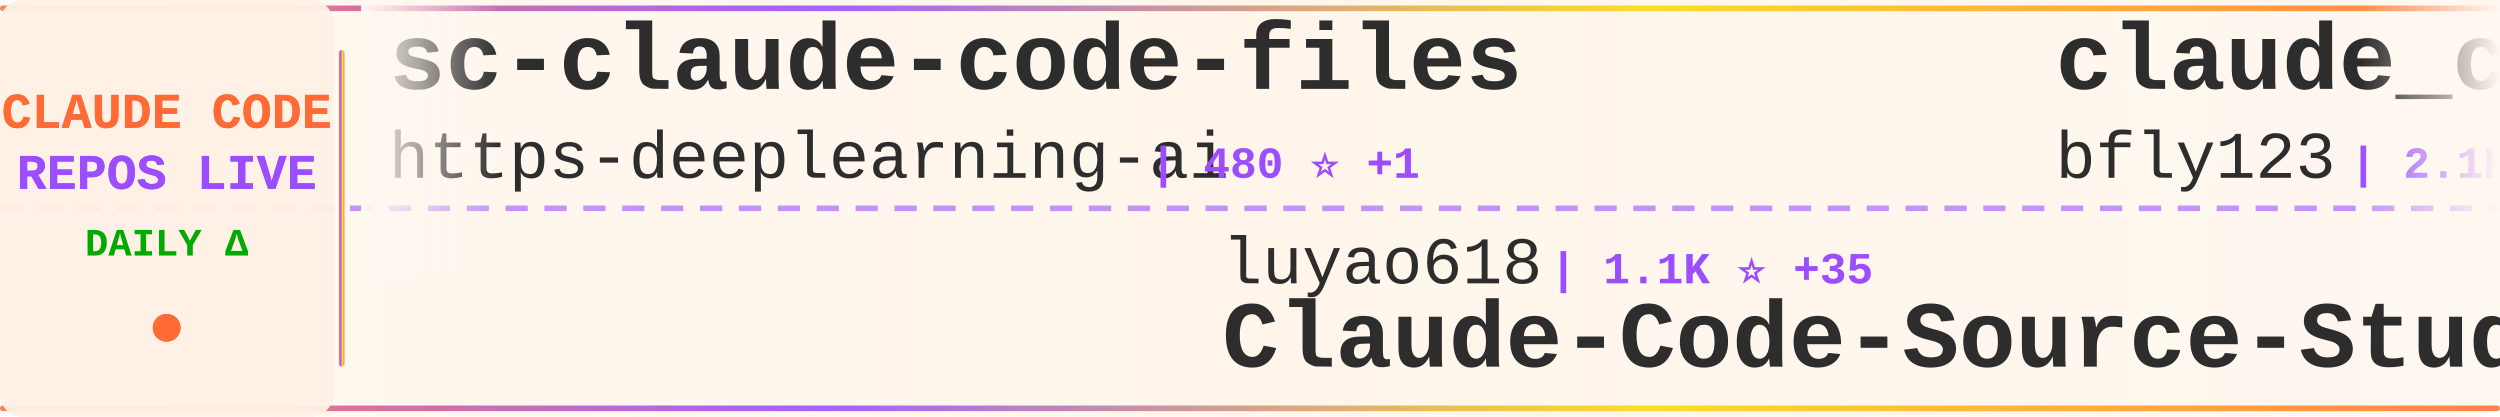
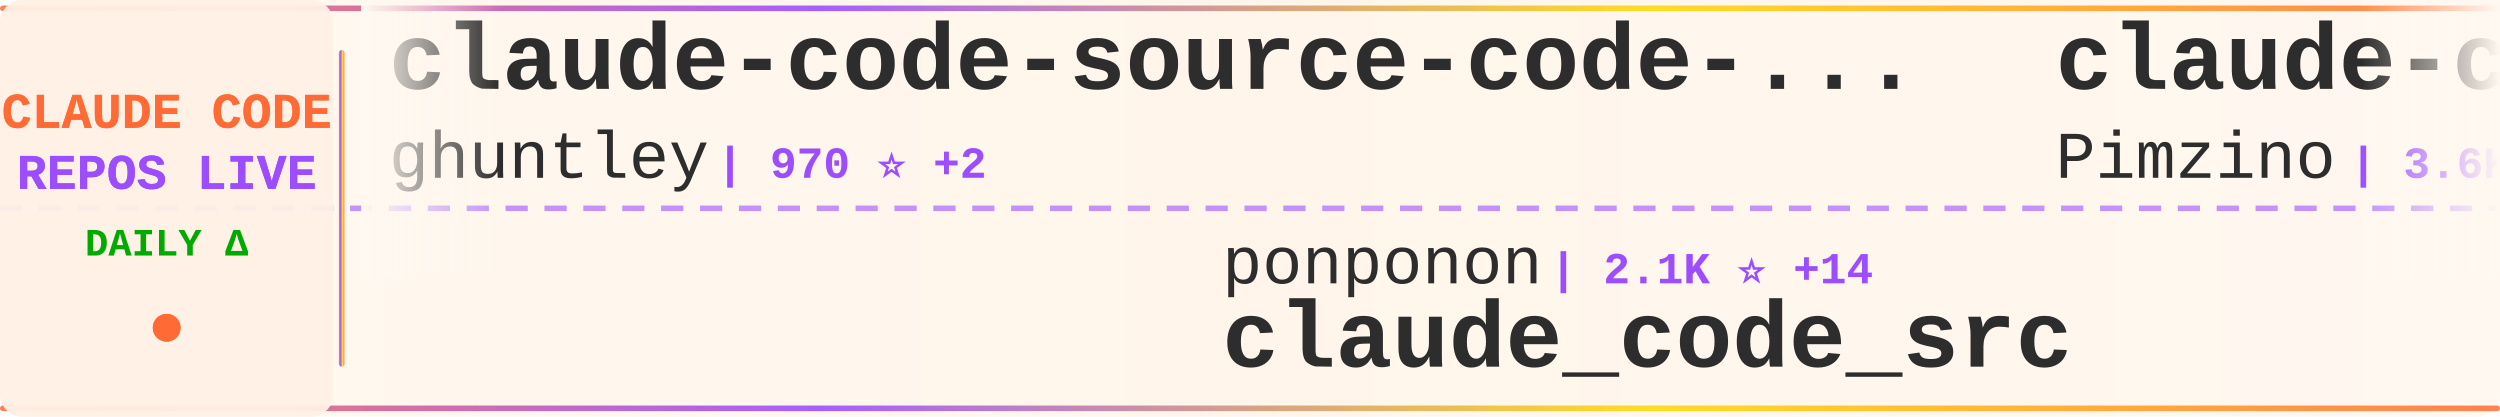
<svg xmlns="http://www.w3.org/2000/svg" width="900" height="150">
  <defs>
    <linearGradient id="tickerBg" x1="0%" y1="0%" x2="100%" y2="0%">
      <stop offset="0%" style="stop-color:#fff8f0;stop-opacity:0.98" />
      <stop offset="50%" style="stop-color:#fff5eb;stop-opacity:1" />
      <stop offset="100%" style="stop-color:#fff8f0;stop-opacity:0.98" />
    </linearGradient>
    <linearGradient id="borderGrad" x1="0%" y1="0%" x2="100%" y2="0%">
      <stop offset="0%" style="stop-color:#FF6B35;stop-opacity:0.85">
        <animate attributeName="stop-opacity" values="0.85;1;0.85" dur="2s" repeatCount="indefinite" />
      </stop>
      <stop offset="33%" style="stop-color:#9C4EFF;stop-opacity:0.9">
        <animate attributeName="stop-opacity" values="0.9;1;0.9" dur="2.2s" repeatCount="indefinite" />
      </stop>
      <stop offset="66%" style="stop-color:#FFD700;stop-opacity:0.85">
        <animate attributeName="stop-opacity" values="0.85;1;0.85" dur="1.8s" repeatCount="indefinite" />
      </stop>
      <stop offset="100%" style="stop-color:#FF6B35;stop-opacity:0.85">
        <animate attributeName="stop-opacity" values="0.85;1;0.85" dur="2s" repeatCount="indefinite" />
      </stop>
    </linearGradient>
    <filter id="textGlow">
      <feGaussianBlur stdDeviation="0.15" result="coloredBlur" />
      <feMerge>
        <feMergeNode in="coloredBlur" />
        <feMergeNode in="SourceGraphic" />
      </feMerge>
    </filter>
    <filter id="metricGlow">
      <feGaussianBlur stdDeviation="0.2" result="coloredBlur" />
      <feMerge>
        <feMergeNode in="coloredBlur" />
        <feMergeNode in="SourceGraphic" />
      </feMerge>
    </filter>
    <linearGradient id="leftFade" x1="0%" y1="0%" x2="100%" y2="0%">
      <stop offset="0%" style="stop-color:#fff8f0;stop-opacity:1" />
      <stop offset="100%" style="stop-color:#fff8f0;stop-opacity:0" />
    </linearGradient>
    <linearGradient id="rightFade" x1="0%" y1="0%" x2="100%" y2="0%">
      <stop offset="0%" style="stop-color:#fff8f0;stop-opacity:0" />
      <stop offset="100%" style="stop-color:#fff8f0;stop-opacity:1" />
    </linearGradient>
  </defs>
  <rect width="900" height="150" fill="url(#tickerBg)" rx="8" />
  <rect x="0" y="2" width="900" height="2" fill="url(#borderGrad)" rx="1" />
  <rect x="0" y="146" width="900" height="2" fill="url(#borderGrad)" rx="1" />
  <line x1="0" y1="75" x2="900" y2="75" stroke="#9C4EFF" stroke-width="2" stroke-dasharray="8 6" opacity="0.6" />
  <rect x="0" y="0" width="120" height="150" fill="#fff0e6" opacity="0.95" rx="8" />
  <text x="60" y="46" font-family="'Courier New', monospace" font-size="18" font-weight="bold" fill="#FF6B35" text-anchor="middle" filter="url(#textGlow)">
    CLAUDE CODE
  </text>
  <text x="60" y="68" font-family="'Courier New', monospace" font-size="18" font-weight="bold" fill="#9C4EFF" text-anchor="middle" filter="url(#textGlow)">
    REPOS LIVE
  </text>
  <text x="60" y="92" font-family="'Courier New', monospace" font-size="14" font-weight="bold" fill="#00aa00" text-anchor="middle">
    DAILY Δ
  </text>
  <circle cx="60" cy="118" r="5" fill="#FF6B35" filter="url(#metricGlow)">
    <animate attributeName="r" values="4;6;4" dur="1.5s" repeatCount="indefinite" />
    <animate attributeName="opacity" values="0.6;1;0.6" dur="1.5s" repeatCount="indefinite" />
  </circle>
  <rect x="122" y="18" width="2" height="114" fill="url(#borderGrad)" rx="1" />
  <clipPath id="tickerClip">
    <rect x="130" y="0" width="770" height="150" />
  </clipPath>
  <g clip-path="url(#tickerClip)">
    <g id="tickerItems">
      <animateTransform attributeName="transform" attributeType="XML" type="translate" from="0 0" to="-3000 0" dur="54s" repeatCount="indefinite" />
      <g transform="translate(0, 0)">
-         <text x="140" y="32" font-family="'Courier New', monospace" font-size="34" font-weight="bold" fill="#2d2d2d">sc-claude-code-files</text>
-         <text x="140" y="64" font-family="'Courier New', monospace" font-size="24" font-weight="normal" fill="#2d2d2d" opacity="1.0">https-deeplearning-ai</text>
-         <text x="414" y="64" font-family="'Courier New', monospace" font-size="16" font-weight="bold" fill="#9C4EFF"> | 480 ⭐ +1</text>
+         <text x="140" y="32" font-family="'Courier New', monospace" font-size="34" font-weight="bold" fill="#2d2d2d">claude-code-source-code-...</text>
+         <text x="140" y="64" font-family="'Courier New', monospace" font-size="24" font-weight="normal" fill="#2d2d2d" opacity="1.0">ghuntley</text>
+         <text x="258" y="64" font-family="'Courier New', monospace" font-size="16" font-weight="bold" fill="#9C4EFF"> | 970 ⭐ +2</text>
      </g>
      <g transform="translate(300, 0)">
-         <text x="140" y="102" font-family="'Courier New', monospace" font-size="24" font-weight="normal" fill="#2d2d2d" opacity="1.0">luyao618</text>
-         <text x="258" y="102" font-family="'Courier New', monospace" font-size="16" font-weight="bold" fill="#9C4EFF"> | 1.1K ⭐ +35</text>
-         <text x="140" y="132" font-family="'Courier New', monospace" font-size="34" font-weight="bold" fill="#2d2d2d">Claude-Code-Source-Study</text>
+         <text x="140" y="102" font-family="'Courier New', monospace" font-size="24" font-weight="normal" fill="#2d2d2d" opacity="1.0">ponponon</text>
+         <text x="258" y="102" font-family="'Courier New', monospace" font-size="16" font-weight="bold" fill="#9C4EFF"> | 2.1K ⭐ +14</text>
+         <text x="140" y="132" font-family="'Courier New', monospace" font-size="34" font-weight="bold" fill="#2d2d2d">claude_code_src</text>
      </g>
      <g transform="translate(600, 0)">
-         <text x="140" y="32" font-family="'Courier New', monospace" font-size="34" font-weight="bold" fill="#2d2d2d">claude_code_bridge</text>
-         <text x="140" y="64" font-family="'Courier New', monospace" font-size="24" font-weight="normal" fill="#2d2d2d" opacity="1.0">bfly123</text>
-         <text x="246" y="64" font-family="'Courier New', monospace" font-size="16" font-weight="bold" fill="#9C4EFF"> | 2.1K ⭐ +27</text>
+         <text x="140" y="32" font-family="'Courier New', monospace" font-size="34" font-weight="bold" fill="#2d2d2d">claude-code-spec-workflo...</text>
+         <text x="140" y="64" font-family="'Courier New', monospace" font-size="24" font-weight="normal" fill="#2d2d2d" opacity="1.0">Pimzino</text>
+         <text x="246" y="64" font-family="'Courier New', monospace" font-size="16" font-weight="bold" fill="#9C4EFF"> | 3.6K ⭐ +2</text>
      </g>
      <g transform="translate(900, 0)">
-         <text x="140" y="102" font-family="'Courier New', monospace" font-size="24" font-weight="normal" fill="#2d2d2d" opacity="1.0">sickn33</text>
-         <text x="246" y="102" font-family="'Courier New', monospace" font-size="16" font-weight="bold" fill="#9C4EFF"> | 31.6K ⭐ +283</text>
-         <text x="140" y="132" font-family="'Courier New', monospace" font-size="34" font-weight="bold" fill="#2d2d2d">antigravity-awesome-skil...</text>
+         <text x="140" y="102" font-family="'Courier New', monospace" font-size="24" font-weight="normal" fill="#2d2d2d" opacity="1.0">OneRedOak</text>
+         <text x="270" y="102" font-family="'Courier New', monospace" font-size="16" font-weight="bold" fill="#9C4EFF"> | 3.8K ⭐</text>
+         <text x="140" y="132" font-family="'Courier New', monospace" font-size="34" font-weight="bold" fill="#2d2d2d">claude-code-workflows</text>
      </g>
      <g transform="translate(1200, 0)">
-         <text x="140" y="32" font-family="'Courier New', monospace" font-size="34" font-weight="bold" fill="#2d2d2d">claude-skills</text>
-         <text x="140" y="64" font-family="'Courier New', monospace" font-size="24" font-weight="normal" fill="#2d2d2d" opacity="1.0">alirezarezvani</text>
-         <text x="330" y="64" font-family="'Courier New', monospace" font-size="16" font-weight="bold" fill="#9C4EFF"> | 10.1K ⭐ +146</text>
+         <text x="140" y="32" font-family="'Courier New', monospace" font-size="34" font-weight="bold" fill="#2d2d2d">claude-coder</text>
+         <text x="140" y="64" font-family="'Courier New', monospace" font-size="24" font-weight="normal" fill="#2d2d2d" opacity="1.0">kodu-ai</text>
+         <text x="246" y="64" font-family="'Courier New', monospace" font-size="16" font-weight="bold" fill="#9C4EFF"> | 5.3K ⭐</text>
      </g>
      <g transform="translate(1500, 0)">
-         <text x="140" y="102" font-family="'Courier New', monospace" font-size="24" font-weight="normal" fill="#2d2d2d" opacity="1.0">Onewon</text>
-         <text x="234" y="102" font-family="'Courier New', monospace" font-size="16" font-weight="bold" fill="#9C4EFF"> | 170 ⭐ +2</text>
+         <text x="140" y="102" font-family="'Courier New', monospace" font-size="24" font-weight="normal" fill="#2d2d2d" opacity="1.0">luongnv89</text>
+         <text x="270" y="102" font-family="'Courier New', monospace" font-size="16" font-weight="bold" fill="#9C4EFF"> | 23.6K ⭐ +923</text>
+         <text x="140" y="132" font-family="'Courier New', monospace" font-size="34" font-weight="bold" fill="#2d2d2d">claude-howto</text>
+       </g>
+       <g transform="translate(1800, 0)">
+         <text x="140" y="32" font-family="'Courier New', monospace" font-size="34" font-weight="bold" fill="#2d2d2d">skills</text>
+         <text x="140" y="64" font-family="'Courier New', monospace" font-size="24" font-weight="normal" fill="#2d2d2d" opacity="1.0">anthropics</text>
+         <text x="282" y="64" font-family="'Courier New', monospace" font-size="16" font-weight="bold" fill="#9C4EFF"> | 113.5K ⭐ +859</text>
+       </g>
+       <g transform="translate(2100, 0)">
+         <text x="140" y="102" font-family="'Courier New', monospace" font-size="24" font-weight="normal" fill="#2d2d2d" opacity="1.0">tanbiralam</text>
+         <text x="282" y="102" font-family="'Courier New', monospace" font-size="16" font-weight="bold" fill="#9C4EFF"> | 1.3K ⭐ +21</text>
        <text x="140" y="132" font-family="'Courier New', monospace" font-size="34" font-weight="bold" fill="#2d2d2d">claude-code</text>
      </g>
-       <g transform="translate(1800, 0)">
-         <text x="140" y="32" font-family="'Courier New', monospace" font-size="34" font-weight="bold" fill="#2d2d2d">oh-my-claudecode</text>
-         <text x="140" y="64" font-family="'Courier New', monospace" font-size="24" font-weight="normal" fill="#2d2d2d" opacity="1.0">Yeachan-Heo</text>
-         <text x="294" y="64" font-family="'Courier New', monospace" font-size="16" font-weight="bold" fill="#9C4EFF"> | 26.4K ⭐ +606</text>
-       </g>
-       <g transform="translate(2100, 0)">
-         <text x="140" y="102" font-family="'Courier New', monospace" font-size="24" font-weight="normal" fill="#2d2d2d" opacity="1.0">carlvellotti</text>
-         <text x="306" y="102" font-family="'Courier New', monospace" font-size="16" font-weight="bold" fill="#9C4EFF"> | 1.8K ⭐ +19</text>
-         <text x="140" y="132" font-family="'Courier New', monospace" font-size="34" font-weight="bold" fill="#2d2d2d">claude-code-pm-course</text>
-       </g>
      <g transform="translate(2400, 0)">
-         <text x="140" y="32" font-family="'Courier New', monospace" font-size="34" font-weight="bold" fill="#2d2d2d">claude-code</text>
-         <text x="140" y="64" font-family="'Courier New', monospace" font-size="24" font-weight="normal" fill="#2d2d2d" opacity="1.0">RishabhK103</text>
-         <text x="294" y="64" font-family="'Courier New', monospace" font-size="16" font-weight="bold" fill="#9C4EFF"> | 52 ⭐ +1</text>
+         <text x="140" y="32" font-family="'Courier New', monospace" font-size="34" font-weight="bold" fill="#2d2d2d">claude-code-source</text>
+         <text x="140" y="64" font-family="'Courier New', monospace" font-size="24" font-weight="normal" fill="#2d2d2d" opacity="1.0">JrCx7scC</text>
+         <text x="258" y="64" font-family="'Courier New', monospace" font-size="16" font-weight="bold" fill="#9C4EFF"> | 316 ⭐ +16</text>
      </g>
      <g transform="translate(2700, 0)">
-         <text x="140" y="102" font-family="'Courier New', monospace" font-size="24" font-weight="normal" fill="#2d2d2d" opacity="1.0">obra</text>
-         <text x="210" y="102" font-family="'Courier New', monospace" font-size="16" font-weight="bold" fill="#9C4EFF"> | 141.7K ⭐ +2.3K</text>
-         <text x="140" y="132" font-family="'Courier New', monospace" font-size="34" font-weight="bold" fill="#2d2d2d">superpowers</text>
+         <text x="140" y="102" font-family="'Courier New', monospace" font-size="24" font-weight="normal" fill="#2d2d2d" opacity="1.0">claude-code-best</text>
+         <text x="354" y="102" font-family="'Courier New', monospace" font-size="16" font-weight="bold" fill="#9C4EFF"> | 15.0K ⭐ +281</text>
+         <text x="140" y="132" font-family="'Courier New', monospace" font-size="34" font-weight="bold" fill="#2d2d2d">claude-code</text>
      </g>
      <g transform="translate(3000, 0)">
-         <text x="140" y="32" font-family="'Courier New', monospace" font-size="34" font-weight="bold" fill="#2d2d2d">sc-claude-code-files</text>
-         <text x="140" y="64" font-family="'Courier New', monospace" font-size="24" font-weight="normal" fill="#2d2d2d" opacity="1.0">https-deeplearning-ai</text>
-         <text x="414" y="64" font-family="'Courier New', monospace" font-size="16" font-weight="bold" fill="#9C4EFF"> | 480 ⭐ +1</text>
+         <text x="140" y="32" font-family="'Courier New', monospace" font-size="34" font-weight="bold" fill="#2d2d2d">claude-code-source-code-...</text>
+         <text x="140" y="64" font-family="'Courier New', monospace" font-size="24" font-weight="normal" fill="#2d2d2d" opacity="1.0">ghuntley</text>
+         <text x="258" y="64" font-family="'Courier New', monospace" font-size="16" font-weight="bold" fill="#9C4EFF"> | 970 ⭐ +2</text>
      </g>
      <g transform="translate(3300, 0)">
-         <text x="140" y="102" font-family="'Courier New', monospace" font-size="24" font-weight="normal" fill="#2d2d2d" opacity="1.0">luyao618</text>
-         <text x="258" y="102" font-family="'Courier New', monospace" font-size="16" font-weight="bold" fill="#9C4EFF"> | 1.1K ⭐ +35</text>
-         <text x="140" y="132" font-family="'Courier New', monospace" font-size="34" font-weight="bold" fill="#2d2d2d">Claude-Code-Source-Study</text>
+         <text x="140" y="102" font-family="'Courier New', monospace" font-size="24" font-weight="normal" fill="#2d2d2d" opacity="1.0">ponponon</text>
+         <text x="258" y="102" font-family="'Courier New', monospace" font-size="16" font-weight="bold" fill="#9C4EFF"> | 2.1K ⭐ +14</text>
+         <text x="140" y="132" font-family="'Courier New', monospace" font-size="34" font-weight="bold" fill="#2d2d2d">claude_code_src</text>
      </g>
      <g transform="translate(3600, 0)">
-         <text x="140" y="32" font-family="'Courier New', monospace" font-size="34" font-weight="bold" fill="#2d2d2d">claude_code_bridge</text>
-         <text x="140" y="64" font-family="'Courier New', monospace" font-size="24" font-weight="normal" fill="#2d2d2d" opacity="1.0">bfly123</text>
-         <text x="246" y="64" font-family="'Courier New', monospace" font-size="16" font-weight="bold" fill="#9C4EFF"> | 2.1K ⭐ +27</text>
+         <text x="140" y="32" font-family="'Courier New', monospace" font-size="34" font-weight="bold" fill="#2d2d2d">claude-code-spec-workflo...</text>
+         <text x="140" y="64" font-family="'Courier New', monospace" font-size="24" font-weight="normal" fill="#2d2d2d" opacity="1.0">Pimzino</text>
+         <text x="246" y="64" font-family="'Courier New', monospace" font-size="16" font-weight="bold" fill="#9C4EFF"> | 3.6K ⭐ +2</text>
      </g>
      <g transform="translate(3900, 0)">
-         <text x="140" y="102" font-family="'Courier New', monospace" font-size="24" font-weight="normal" fill="#2d2d2d" opacity="1.0">sickn33</text>
-         <text x="246" y="102" font-family="'Courier New', monospace" font-size="16" font-weight="bold" fill="#9C4EFF"> | 31.6K ⭐ +283</text>
-         <text x="140" y="132" font-family="'Courier New', monospace" font-size="34" font-weight="bold" fill="#2d2d2d">antigravity-awesome-skil...</text>
+         <text x="140" y="102" font-family="'Courier New', monospace" font-size="24" font-weight="normal" fill="#2d2d2d" opacity="1.0">OneRedOak</text>
+         <text x="270" y="102" font-family="'Courier New', monospace" font-size="16" font-weight="bold" fill="#9C4EFF"> | 3.8K ⭐</text>
+         <text x="140" y="132" font-family="'Courier New', monospace" font-size="34" font-weight="bold" fill="#2d2d2d">claude-code-workflows</text>
      </g>
    </g>
  </g>
  <rect x="130" y="0" width="50" height="100" fill="url(#leftFade)" />
  <rect x="850" y="0" width="50" height="100" fill="url(#rightFade)" />
</svg>
